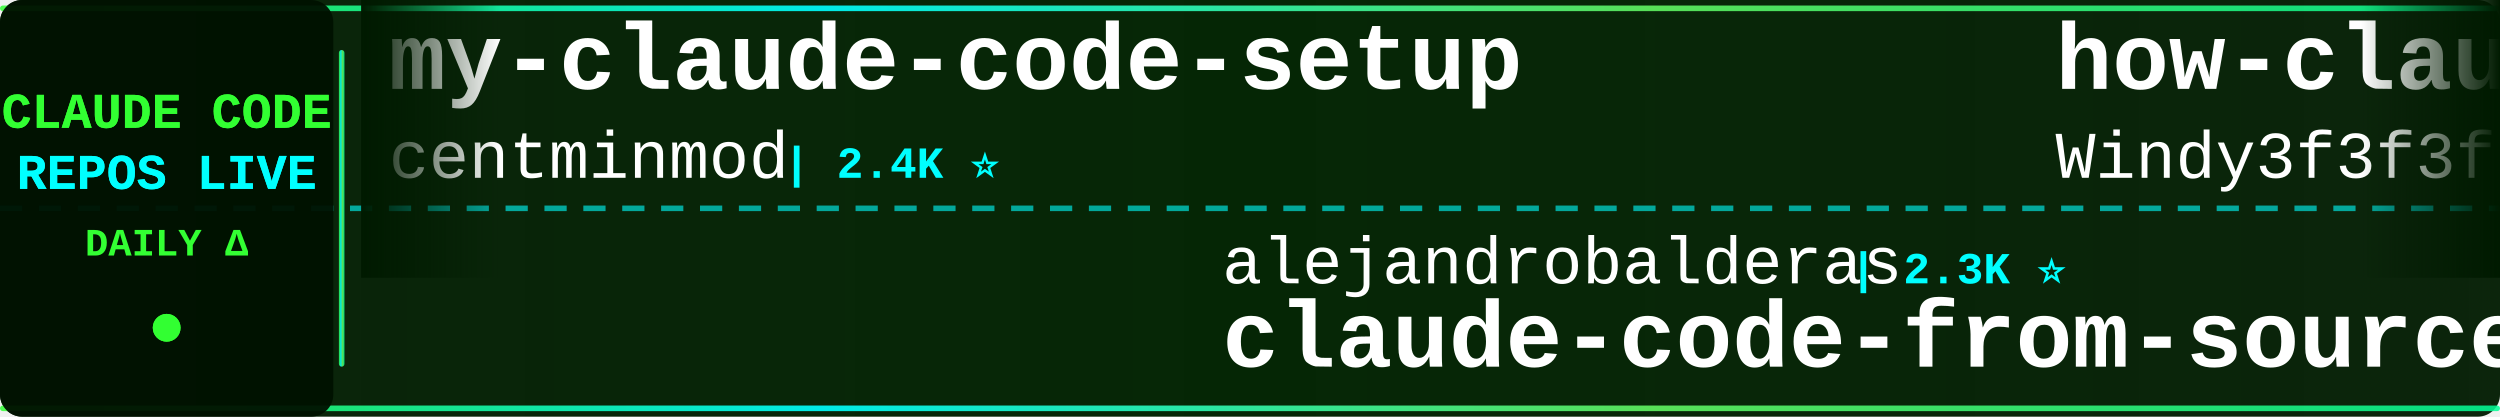
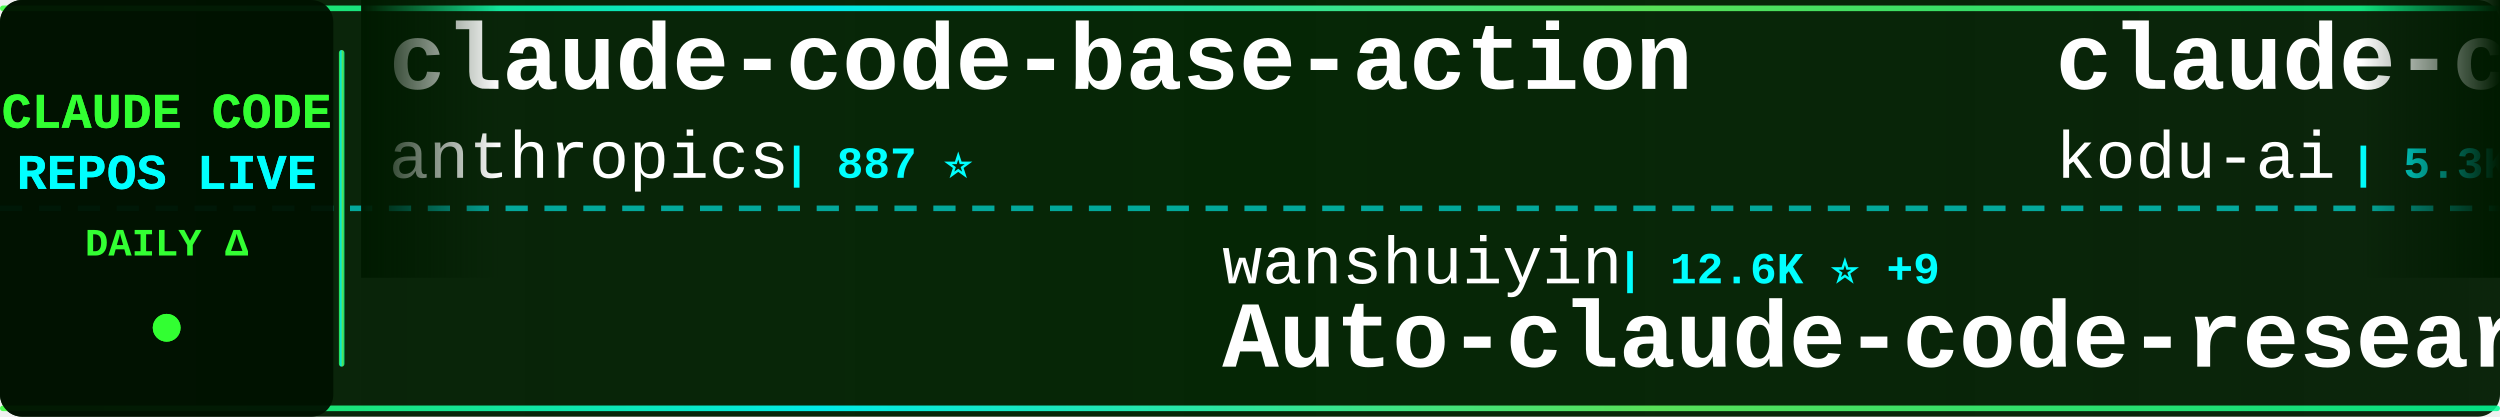
<svg xmlns="http://www.w3.org/2000/svg" width="900" height="150">
  <defs>
    <linearGradient id="tickerBg" x1="0%" y1="0%" x2="100%" y2="0%">
      <stop offset="0%" style="stop-color:#001a00;stop-opacity:0.95" />
      <stop offset="50%" style="stop-color:#002200;stop-opacity:0.98" />
      <stop offset="100%" style="stop-color:#001a00;stop-opacity:0.95" />
    </linearGradient>
    <linearGradient id="borderGrad" x1="0%" y1="0%" x2="100%" y2="0%">
      <stop offset="0%" style="stop-color:#33ff33;stop-opacity:0.85">
        <animate attributeName="stop-opacity" values="0.85;1;0.85" dur="2s" repeatCount="indefinite" />
      </stop>
      <stop offset="33%" style="stop-color:#00ffff;stop-opacity:0.9">
        <animate attributeName="stop-opacity" values="0.9;1;0.9" dur="2.2s" repeatCount="indefinite" />
      </stop>
      <stop offset="66%" style="stop-color:#66ff66;stop-opacity:0.85">
        <animate attributeName="stop-opacity" values="0.85;1;0.85" dur="1.8s" repeatCount="indefinite" />
      </stop>
      <stop offset="100%" style="stop-color:#00ff99;stop-opacity:0.85">
        <animate attributeName="stop-opacity" values="0.85;1;0.85" dur="2s" repeatCount="indefinite" />
      </stop>
    </linearGradient>
    <filter id="textGlow">
      <feGaussianBlur stdDeviation="0.1" result="coloredBlur" />
      <feMerge>
        <feMergeNode in="coloredBlur" />
        <feMergeNode in="SourceGraphic" />
      </feMerge>
    </filter>
    <filter id="metricGlow">
      <feGaussianBlur stdDeviation="0.2" result="coloredBlur" />
      <feMerge>
        <feMergeNode in="coloredBlur" />
        <feMergeNode in="SourceGraphic" />
      </feMerge>
    </filter>
    <linearGradient id="leftFade" x1="0%" y1="0%" x2="100%" y2="0%">
      <stop offset="0%" style="stop-color:#001a00;stop-opacity:1" />
      <stop offset="100%" style="stop-color:#001a00;stop-opacity:0" />
    </linearGradient>
    <linearGradient id="rightFade" x1="0%" y1="0%" x2="100%" y2="0%">
      <stop offset="0%" style="stop-color:#001a00;stop-opacity:0" />
      <stop offset="100%" style="stop-color:#001a00;stop-opacity:1" />
    </linearGradient>
  </defs>
  <rect width="900" height="150" fill="url(#tickerBg)" rx="8" />
  <rect x="0" y="2" width="900" height="2" fill="url(#borderGrad)" rx="1" />
  <rect x="0" y="146" width="900" height="2" fill="url(#borderGrad)" rx="1" />
  <line x1="0" y1="75" x2="900" y2="75" stroke="#00ffff" stroke-width="2" stroke-dasharray="8 6" opacity="0.6" />
  <rect x="0" y="0" width="120" height="150" fill="#001100" opacity="0.95" rx="8" />
  <text x="60" y="46" font-family="'Courier New', monospace" font-size="18" font-weight="bold" fill="#33ff33" text-anchor="middle" filter="url(#textGlow)">
    CLAUDE CODE
  </text>
  <text x="60" y="68" font-family="'Courier New', monospace" font-size="18" font-weight="bold" fill="#00ffff" text-anchor="middle" filter="url(#textGlow)">
    REPOS LIVE
  </text>
  <text x="60" y="92" font-family="'Courier New', monospace" font-size="14" font-weight="bold" fill="#33ff33" text-anchor="middle">
    DAILY Δ
  </text>
  <circle cx="60" cy="118" r="5" fill="#33ff33" filter="url(#metricGlow)">
    <animate attributeName="r" values="4;6;4" dur="1.5s" repeatCount="indefinite" />
    <animate attributeName="opacity" values="0.6;1;0.6" dur="1.5s" repeatCount="indefinite" />
  </circle>
  <rect x="122" y="18" width="2" height="114" fill="url(#borderGrad)" rx="1" />
  <clipPath id="tickerClip">
    <rect x="130" y="0" width="770" height="150" />
  </clipPath>
  <g clip-path="url(#tickerClip)">
    <g id="tickerItems">
      <animateTransform attributeName="transform" attributeType="XML" type="translate" from="0 0" to="-3000 0" dur="54s" repeatCount="indefinite" />
      <g transform="translate(0, 0)">
-         <text x="140" y="32" font-family="'Courier New', monospace" font-size="34" font-weight="bold" fill="#ffffff">my-claude-code-setup</text>
-         <text x="140" y="64" font-family="'Courier New', monospace" font-size="24" font-weight="normal" fill="#ffffff" opacity="1.0">centminmod</text>
-         <text x="282" y="64" font-family="'Courier New', monospace" font-size="16" font-weight="bold" fill="#00ffff"> | 2.4K ⭐</text>
+         <text x="140" y="32" font-family="'Courier New', monospace" font-size="34" font-weight="bold" fill="#ffffff">claude-code-base-action</text>
+         <text x="140" y="64" font-family="'Courier New', monospace" font-size="24" font-weight="normal" fill="#ffffff" opacity="1.0">anthropics</text>
+         <text x="282" y="64" font-family="'Courier New', monospace" font-size="16" font-weight="bold" fill="#00ffff"> | 887 ⭐</text>
      </g>
      <g transform="translate(300, 0)">
-         <text x="140" y="102" font-family="'Courier New', monospace" font-size="24" font-weight="normal" fill="#ffffff" opacity="1.0">alejandrobalderas</text>
-         <text x="366" y="102" font-family="'Courier New', monospace" font-size="16" font-weight="bold" fill="#00ffff"> | 2.3K ⭐</text>
-         <text x="140" y="132" font-family="'Courier New', monospace" font-size="34" font-weight="bold" fill="#ffffff">claude-code-from-source</text>
+         <text x="140" y="102" font-family="'Courier New', monospace" font-size="24" font-weight="normal" fill="#ffffff" opacity="1.0">wanshuiyin</text>
+         <text x="282" y="102" font-family="'Courier New', monospace" font-size="16" font-weight="bold" fill="#00ffff"> | 12.6K ⭐ +9</text>
+         <text x="140" y="132" font-family="'Courier New', monospace" font-size="34" font-weight="bold" fill="#ffffff">Auto-claude-code-researc...</text>
      </g>
      <g transform="translate(600, 0)">
-         <text x="140" y="32" font-family="'Courier New', monospace" font-size="34" font-weight="bold" fill="#ffffff">how-claude-code-works</text>
-         <text x="140" y="64" font-family="'Courier New', monospace" font-size="24" font-weight="normal" fill="#ffffff" opacity="1.0">Windy3f3f3f3f</text>
-         <text x="318" y="64" font-family="'Courier New', monospace" font-size="16" font-weight="bold" fill="#00ffff"> | 2.7K ⭐ +2</text>
+         <text x="140" y="32" font-family="'Courier New', monospace" font-size="34" font-weight="bold" fill="#ffffff">claude-coder</text>
+         <text x="140" y="64" font-family="'Courier New', monospace" font-size="24" font-weight="normal" fill="#ffffff" opacity="1.0">kodu-ai</text>
+         <text x="246" y="64" font-family="'Courier New', monospace" font-size="16" font-weight="bold" fill="#00ffff"> | 5.3K ⭐</text>
      </g>
      <g transform="translate(900, 0)">
-         <text x="140" y="102" font-family="'Courier New', monospace" font-size="24" font-weight="normal" fill="#ffffff" opacity="1.0">sugyan</text>
-         <text x="234" y="102" font-family="'Courier New', monospace" font-size="16" font-weight="bold" fill="#00ffff"> | 1.1K ⭐</text>
-         <text x="140" y="132" font-family="'Courier New', monospace" font-size="34" font-weight="bold" fill="#ffffff">claude-code-webui</text>
+         <text x="140" y="102" font-family="'Courier New', monospace" font-size="24" font-weight="normal" fill="#ffffff" opacity="1.0">KPR111</text>
+         <text x="234" y="102" font-family="'Courier New', monospace" font-size="16" font-weight="bold" fill="#00ffff"> | 18 ⭐</text>
+         <text x="140" y="132" font-family="'Courier New', monospace" font-size="34" font-weight="bold" fill="#ffffff">Claude-Code</text>
      </g>
      <g transform="translate(1200, 0)">
-         <text x="140" y="32" font-family="'Courier New', monospace" font-size="34" font-weight="bold" fill="#ffffff">sc-claude-code-files</text>
-         <text x="140" y="64" font-family="'Courier New', monospace" font-size="24" font-weight="normal" fill="#ffffff" opacity="1.0">https-deeplearning-ai</text>
-         <text x="414" y="64" font-family="'Courier New', monospace" font-size="16" font-weight="bold" fill="#00ffff"> | 533 ⭐</text>
+         <text x="140" y="32" font-family="'Courier New', monospace" font-size="34" font-weight="bold" fill="#ffffff">claude-code</text>
+         <text x="140" y="64" font-family="'Courier New', monospace" font-size="24" font-weight="normal" fill="#ffffff" opacity="1.0">freestylefly</text>
+         <text x="306" y="64" font-family="'Courier New', monospace" font-size="16" font-weight="bold" fill="#00ffff"> | 127 ⭐</text>
      </g>
      <g transform="translate(1500, 0)">
-         <text x="140" y="102" font-family="'Courier New', monospace" font-size="24" font-weight="normal" fill="#ffffff" opacity="1.0">ding113</text>
-         <text x="246" y="102" font-family="'Courier New', monospace" font-size="16" font-weight="bold" fill="#00ffff"> | 3.2K ⭐</text>
-         <text x="140" y="132" font-family="'Courier New', monospace" font-size="34" font-weight="bold" fill="#ffffff">claude-code-hub</text>
+         <text x="140" y="102" font-family="'Courier New', monospace" font-size="24" font-weight="normal" fill="#ffffff" opacity="1.0">OrcaWhisper</text>
+         <text x="294" y="102" font-family="'Courier New', monospace" font-size="16" font-weight="bold" fill="#00ffff"> | 79 ⭐</text>
+         <text x="140" y="132" font-family="'Courier New', monospace" font-size="34" font-weight="bold" fill="#ffffff">Claude-Code</text>
      </g>
      <g transform="translate(1800, 0)">
-         <text x="140" y="32" font-family="'Courier New', monospace" font-size="34" font-weight="bold" fill="#ffffff">claude-code-proxy</text>
-         <text x="140" y="64" font-family="'Courier New', monospace" font-size="24" font-weight="normal" fill="#ffffff" opacity="1.0">1rgs</text>
-         <text x="210" y="64" font-family="'Courier New', monospace" font-size="16" font-weight="bold" fill="#00ffff"> | 3.7K ⭐</text>
+         <text x="140" y="32" font-family="'Courier New', monospace" font-size="34" font-weight="bold" fill="#ffffff">claude-code</text>
+         <text x="140" y="64" font-family="'Courier New', monospace" font-size="24" font-weight="normal" fill="#ffffff" opacity="1.0">xorespesp</text>
+         <text x="270" y="64" font-family="'Courier New', monospace" font-size="16" font-weight="bold" fill="#00ffff"> | 229 ⭐</text>
      </g>
      <g transform="translate(2100, 0)">
-         <text x="140" y="102" font-family="'Courier New', monospace" font-size="24" font-weight="normal" fill="#ffffff" opacity="1.0">rohitg00</text>
-         <text x="258" y="102" font-family="'Courier New', monospace" font-size="16" font-weight="bold" fill="#00ffff"> | 2.2K ⭐ +3</text>
-         <text x="140" y="132" font-family="'Courier New', monospace" font-size="34" font-weight="bold" fill="#ffffff">awesome-claude-code-tool...</text>
+         <text x="140" y="102" font-family="'Courier New', monospace" font-size="24" font-weight="normal" fill="#ffffff" opacity="1.0">catlog22</text>
+         <text x="258" y="102" font-family="'Courier New', monospace" font-size="16" font-weight="bold" fill="#00ffff"> | 2.1K ⭐ -2</text>
+         <text x="140" y="132" font-family="'Courier New', monospace" font-size="34" font-weight="bold" fill="#ffffff">Claude-Code-Workflow</text>
      </g>
      <g transform="translate(2400, 0)">
-         <text x="140" y="32" font-family="'Courier New', monospace" font-size="34" font-weight="bold" fill="#ffffff">claude-code-hooks-master...</text>
-         <text x="140" y="64" font-family="'Courier New', monospace" font-size="24" font-weight="normal" fill="#ffffff" opacity="1.0">disler</text>
-         <text x="234" y="64" font-family="'Courier New', monospace" font-size="16" font-weight="bold" fill="#00ffff"> | 3.8K ⭐ -1</text>
+         <text x="140" y="32" font-family="'Courier New', monospace" font-size="34" font-weight="bold" fill="#ffffff">claude-code-engineering</text>
+         <text x="140" y="64" font-family="'Courier New', monospace" font-size="24" font-weight="normal" fill="#ffffff" opacity="1.0">huangjia2019</text>
+         <text x="306" y="64" font-family="'Courier New', monospace" font-size="16" font-weight="bold" fill="#00ffff"> | 880 ⭐ +1</text>
      </g>
      <g transform="translate(2700, 0)">
-         <text x="140" y="102" font-family="'Courier New', monospace" font-size="24" font-weight="normal" fill="#ffffff" opacity="1.0">anthropics</text>
-         <text x="282" y="102" font-family="'Courier New', monospace" font-size="16" font-weight="bold" fill="#00ffff"> | 5.3K ⭐ +9</text>
-         <text x="140" y="132" font-family="'Courier New', monospace" font-size="34" font-weight="bold" fill="#ffffff">claude-code-security-rev...</text>
+         <text x="140" y="102" font-family="'Courier New', monospace" font-size="24" font-weight="normal" fill="#ffffff" opacity="1.0">RishabhK103</text>
+         <text x="294" y="102" font-family="'Courier New', monospace" font-size="16" font-weight="bold" fill="#00ffff"> | 96 ⭐</text>
+         <text x="140" y="132" font-family="'Courier New', monospace" font-size="34" font-weight="bold" fill="#ffffff">claude-code</text>
      </g>
      <g transform="translate(3000, 0)">
-         <text x="140" y="32" font-family="'Courier New', monospace" font-size="34" font-weight="bold" fill="#ffffff">my-claude-code-setup</text>
-         <text x="140" y="64" font-family="'Courier New', monospace" font-size="24" font-weight="normal" fill="#ffffff" opacity="1.0">centminmod</text>
-         <text x="282" y="64" font-family="'Courier New', monospace" font-size="16" font-weight="bold" fill="#00ffff"> | 2.4K ⭐</text>
+         <text x="140" y="32" font-family="'Courier New', monospace" font-size="34" font-weight="bold" fill="#ffffff">claude-code-base-action</text>
+         <text x="140" y="64" font-family="'Courier New', monospace" font-size="24" font-weight="normal" fill="#ffffff" opacity="1.0">anthropics</text>
+         <text x="282" y="64" font-family="'Courier New', monospace" font-size="16" font-weight="bold" fill="#00ffff"> | 887 ⭐</text>
      </g>
      <g transform="translate(3300, 0)">
-         <text x="140" y="102" font-family="'Courier New', monospace" font-size="24" font-weight="normal" fill="#ffffff" opacity="1.0">alejandrobalderas</text>
-         <text x="366" y="102" font-family="'Courier New', monospace" font-size="16" font-weight="bold" fill="#00ffff"> | 2.3K ⭐</text>
-         <text x="140" y="132" font-family="'Courier New', monospace" font-size="34" font-weight="bold" fill="#ffffff">claude-code-from-source</text>
+         <text x="140" y="102" font-family="'Courier New', monospace" font-size="24" font-weight="normal" fill="#ffffff" opacity="1.0">wanshuiyin</text>
+         <text x="282" y="102" font-family="'Courier New', monospace" font-size="16" font-weight="bold" fill="#00ffff"> | 12.6K ⭐ +9</text>
+         <text x="140" y="132" font-family="'Courier New', monospace" font-size="34" font-weight="bold" fill="#ffffff">Auto-claude-code-researc...</text>
      </g>
      <g transform="translate(3600, 0)">
-         <text x="140" y="32" font-family="'Courier New', monospace" font-size="34" font-weight="bold" fill="#ffffff">how-claude-code-works</text>
-         <text x="140" y="64" font-family="'Courier New', monospace" font-size="24" font-weight="normal" fill="#ffffff" opacity="1.0">Windy3f3f3f3f</text>
-         <text x="318" y="64" font-family="'Courier New', monospace" font-size="16" font-weight="bold" fill="#00ffff"> | 2.7K ⭐ +2</text>
+         <text x="140" y="32" font-family="'Courier New', monospace" font-size="34" font-weight="bold" fill="#ffffff">claude-coder</text>
+         <text x="140" y="64" font-family="'Courier New', monospace" font-size="24" font-weight="normal" fill="#ffffff" opacity="1.0">kodu-ai</text>
+         <text x="246" y="64" font-family="'Courier New', monospace" font-size="16" font-weight="bold" fill="#00ffff"> | 5.3K ⭐</text>
      </g>
      <g transform="translate(3900, 0)">
-         <text x="140" y="102" font-family="'Courier New', monospace" font-size="24" font-weight="normal" fill="#ffffff" opacity="1.0">sugyan</text>
-         <text x="234" y="102" font-family="'Courier New', monospace" font-size="16" font-weight="bold" fill="#00ffff"> | 1.1K ⭐</text>
-         <text x="140" y="132" font-family="'Courier New', monospace" font-size="34" font-weight="bold" fill="#ffffff">claude-code-webui</text>
+         <text x="140" y="102" font-family="'Courier New', monospace" font-size="24" font-weight="normal" fill="#ffffff" opacity="1.0">KPR111</text>
+         <text x="234" y="102" font-family="'Courier New', monospace" font-size="16" font-weight="bold" fill="#00ffff"> | 18 ⭐</text>
+         <text x="140" y="132" font-family="'Courier New', monospace" font-size="34" font-weight="bold" fill="#ffffff">Claude-Code</text>
      </g>
    </g>
  </g>
  <rect x="130" y="0" width="50" height="100" fill="url(#leftFade)" />
  <rect x="850" y="0" width="50" height="100" fill="url(#rightFade)" />
</svg>
